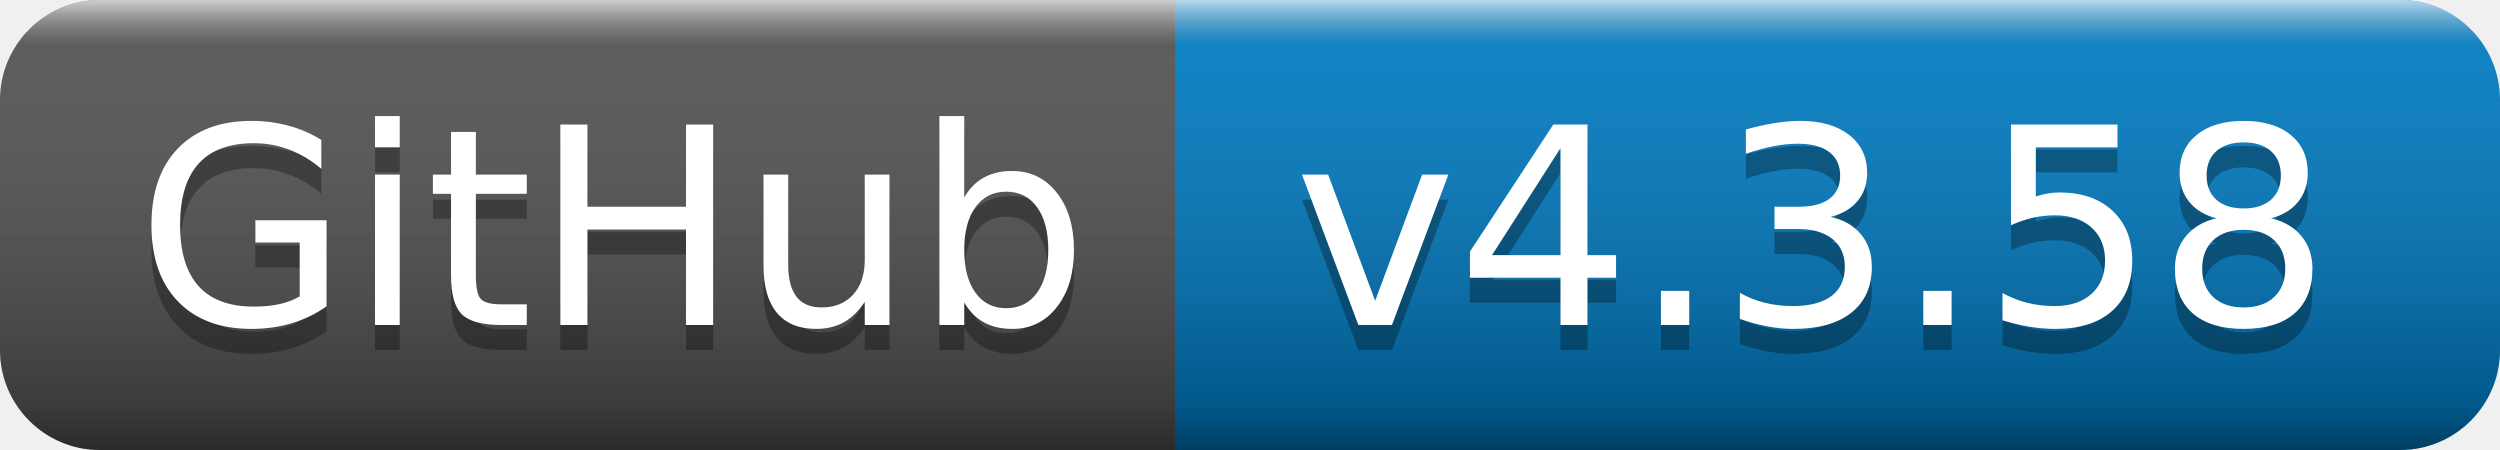
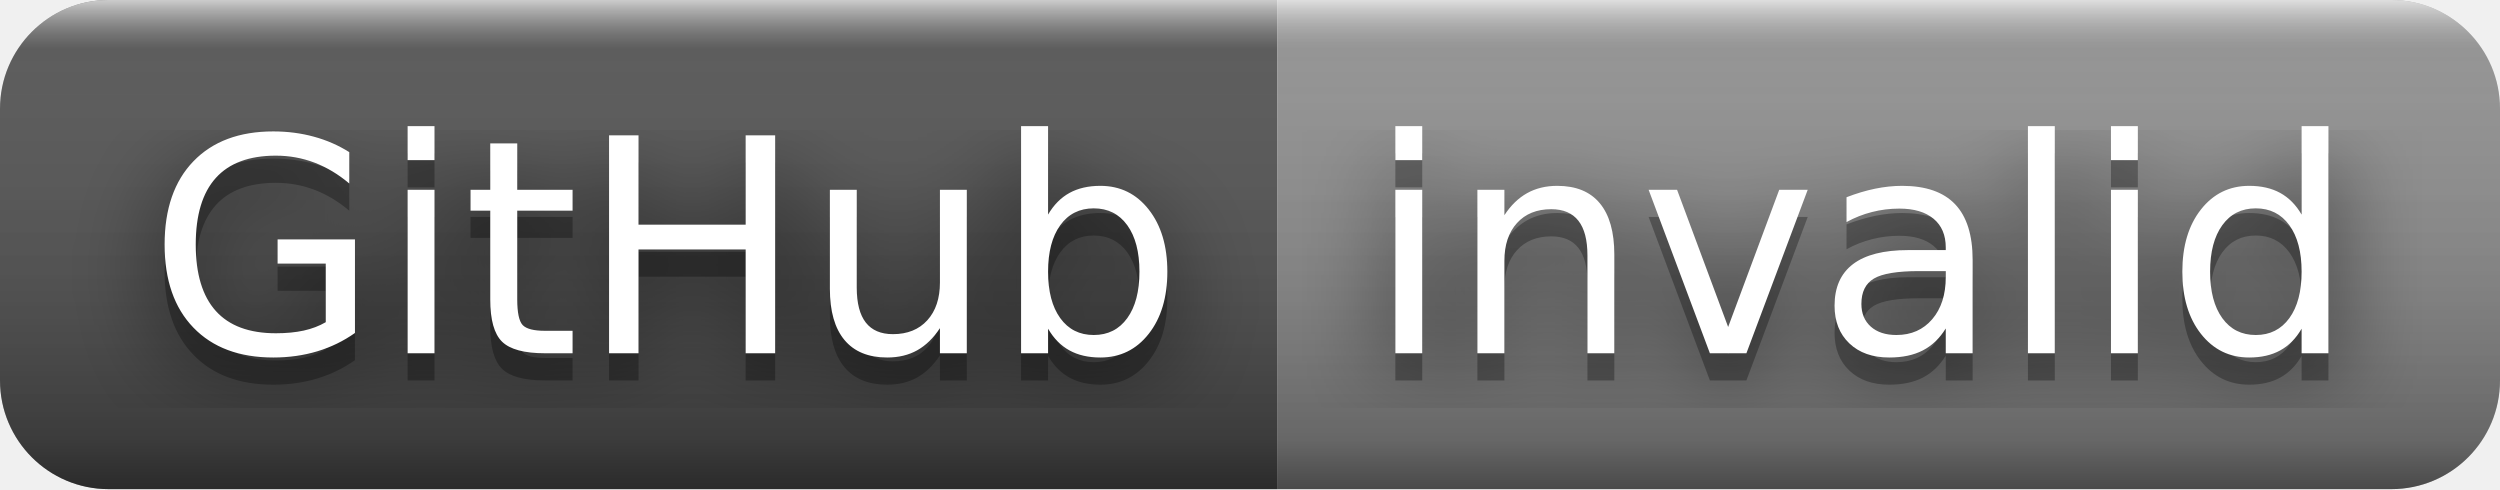
- <svg xmlns="http://www.w3.org/2000/svg" width="100" height="18" role="img" aria-label="GitHub: v4.3.58">
+ <svg xmlns="http://www.w3.org/2000/svg" width="92" height="18" role="img" aria-label="GitHub: invalid">
+   <filter id="blur">
+     <feGaussianBlur in="SourceGraphic" stdDeviation="16" />
+   </filter>
  <linearGradient id="s" x2="0" y2="100%">
    <stop offset="0" stop-color="#fff" stop-opacity=".7" />
    <stop offset=".1" stop-color="#aaa" stop-opacity=".1" />
    <stop offset=".9" stop-color="#000" stop-opacity=".3" />
    <stop offset="1" stop-color="#000" stop-opacity=".5" />
  </linearGradient>
  <clipPath id="r">
-     <rect width="100" height="18" rx="4" fill="#fff" />
+     <rect width="92" height="18" rx="4" fill="#fff" />
  </clipPath>
  <g clip-path="url(#r)">
    <rect width="47" height="18" fill="#555" />
-     <rect x="47" width="53" height="18" fill="#007ec6" />
-     <rect width="100" height="18" fill="url(#s)" />
+     <rect x="47" width="45" height="18" fill="#939393" />
+     <rect width="92" height="18" fill="url(#s)" />
  </g>
  <g fill="#fff" text-anchor="middle" font-family="Verdana,Geneva,DejaVu Sans,sans-serif" text-rendering="geometricPrecision" font-size="110">
+     <text aria-hidden="true" x="245" y="140" fill="#010101" fill-opacity=".80" filter="url(#blur)" transform="scale(.1)" textLength="370">GitHub</text>
    <text aria-hidden="true" x="245" y="140" fill="#010101" fill-opacity=".3" transform="scale(.1)" textLength="370">GitHub</text>
    <text x="245" y="130" transform="scale(.1)" fill="#fff" textLength="370">GitHub</text>
-     <text aria-hidden="true" x="725" y="140" fill="#010101" fill-opacity=".3" transform="scale(.1)" textLength="430">v4.3.58</text>
-     <text x="725" y="130" transform="scale(.1)" fill="#fff" textLength="430">v4.3.58</text>
+     <text aria-hidden="true" x="685" y="140" fill="#010101" fill-opacity=".80" filter="url(#blur)" transform="scale(.1)" textLength="350">invalid</text>
+     <text aria-hidden="true" x="685" y="140" fill="#010101" fill-opacity=".3" transform="scale(.1)" textLength="350">invalid</text>
+     <text x="685" y="130" transform="scale(.1)" fill="#fff" textLength="350">invalid</text>
  </g>
</svg>
